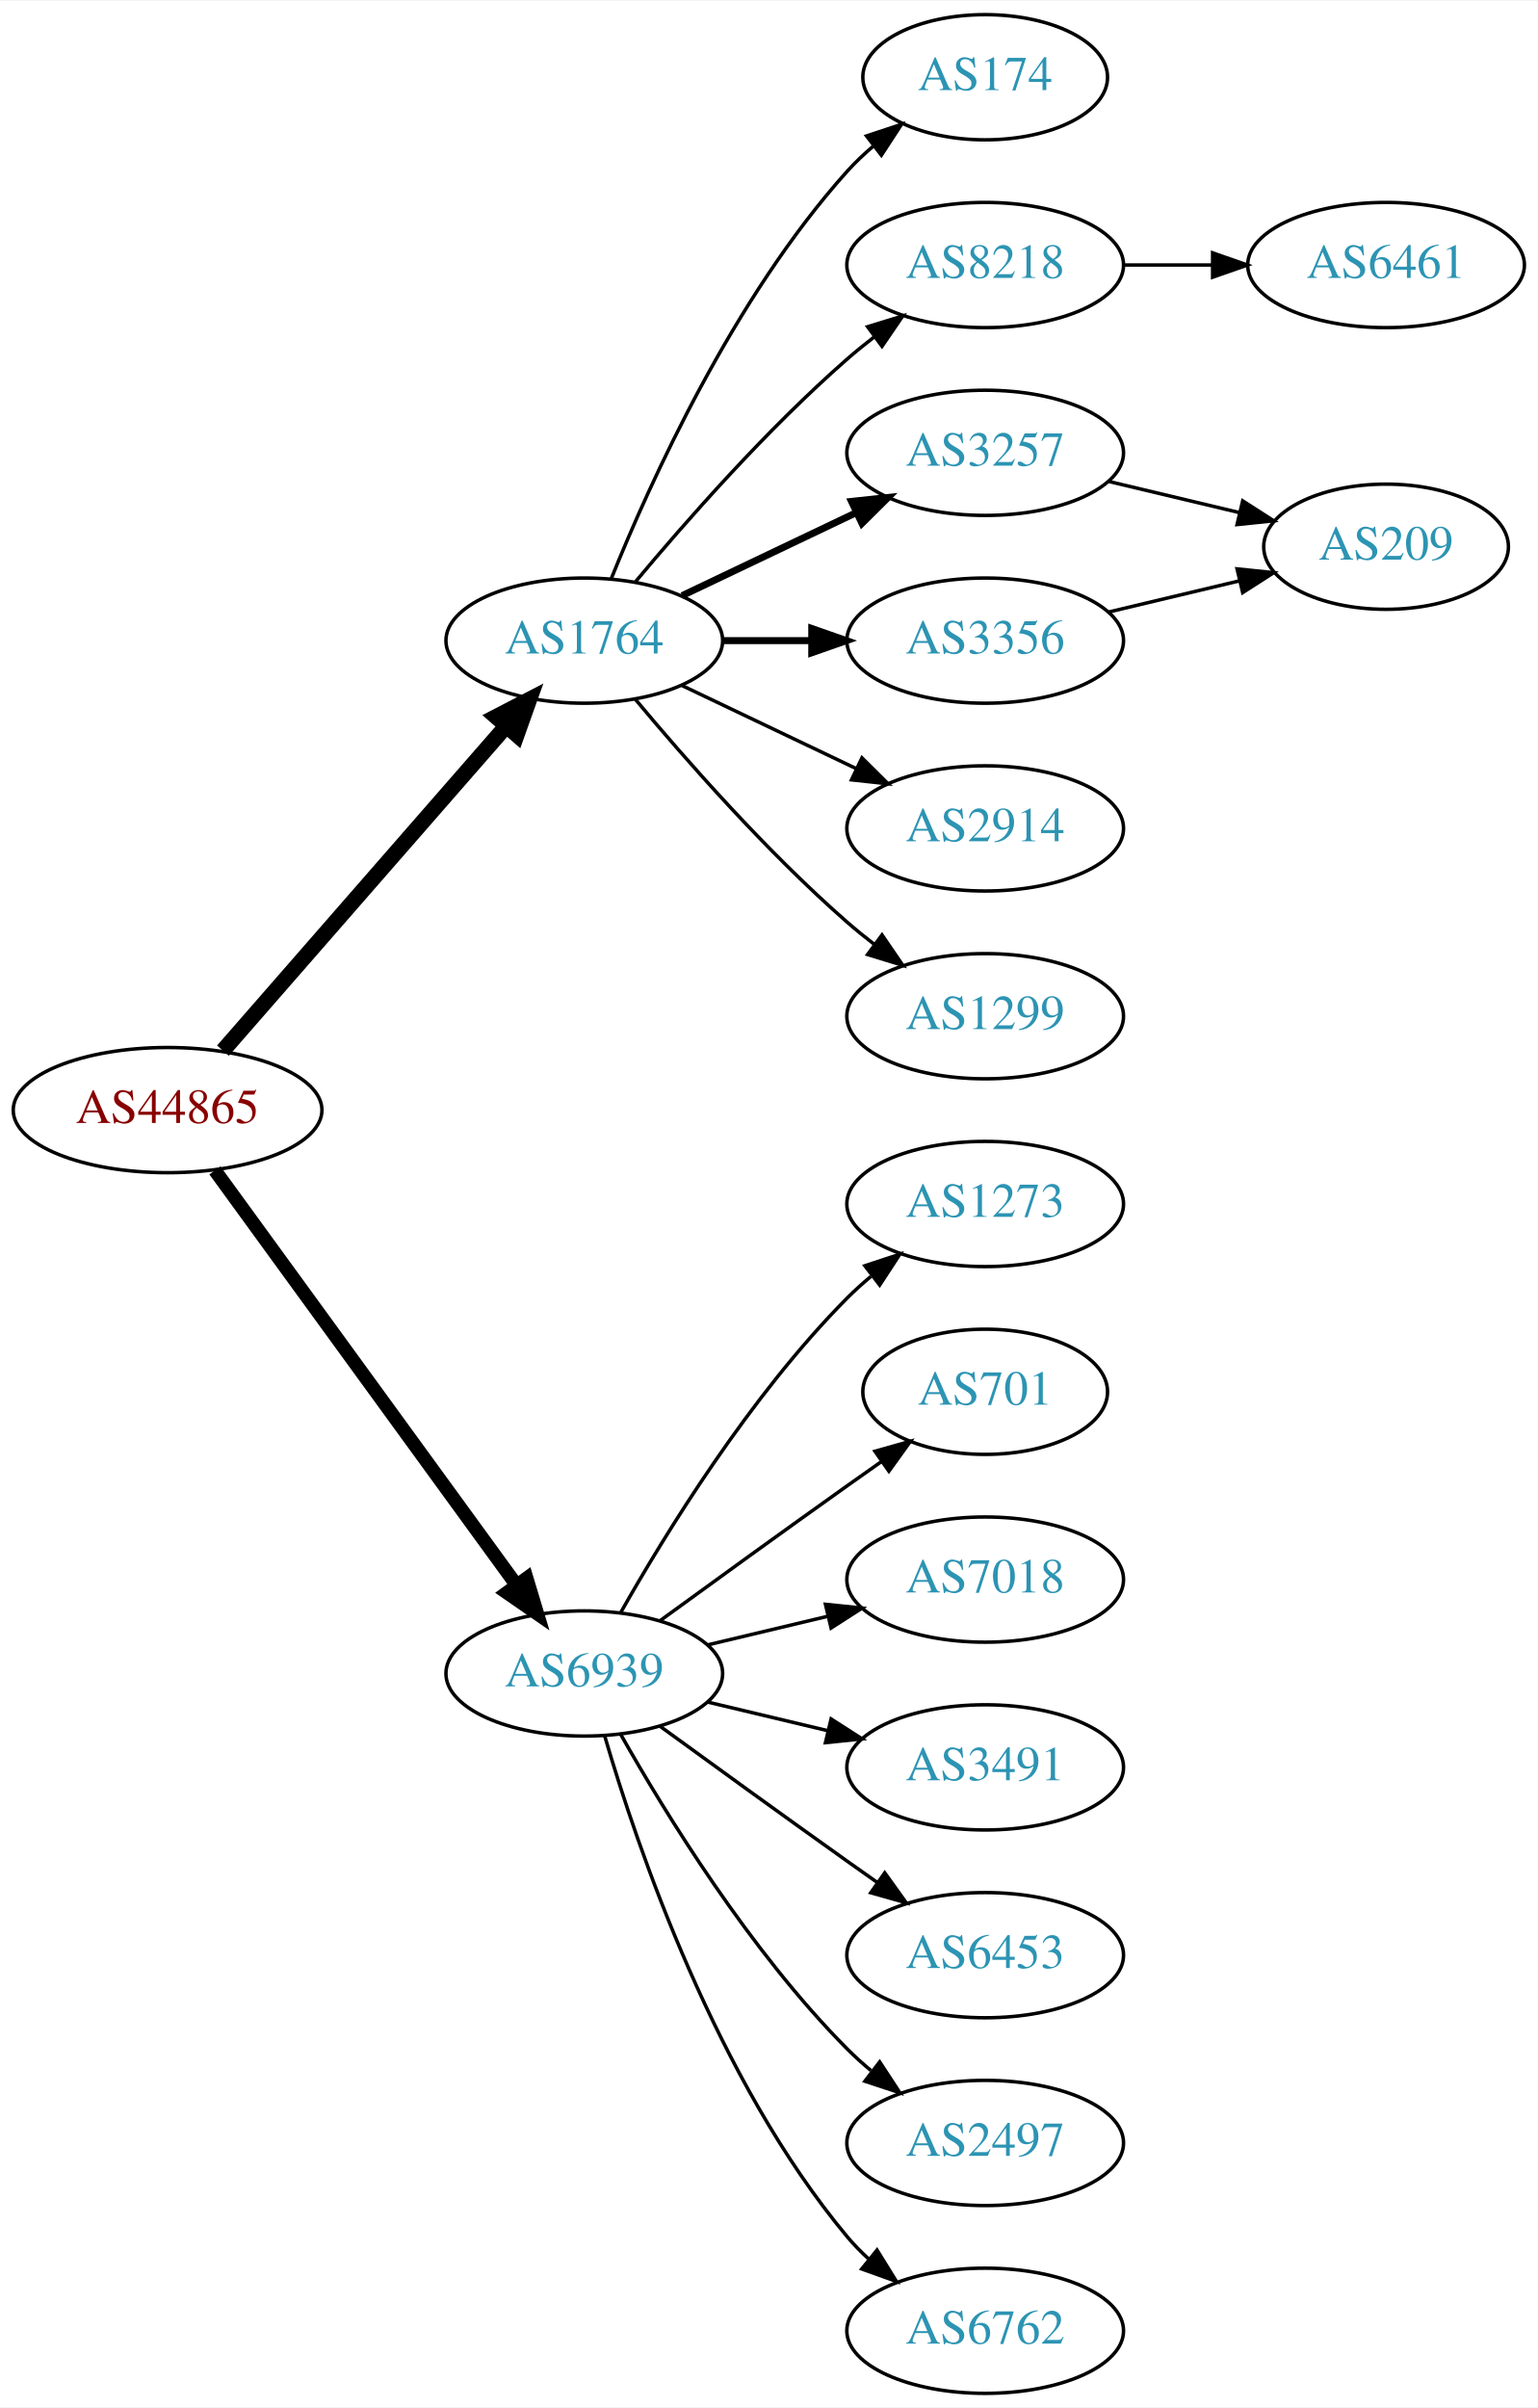
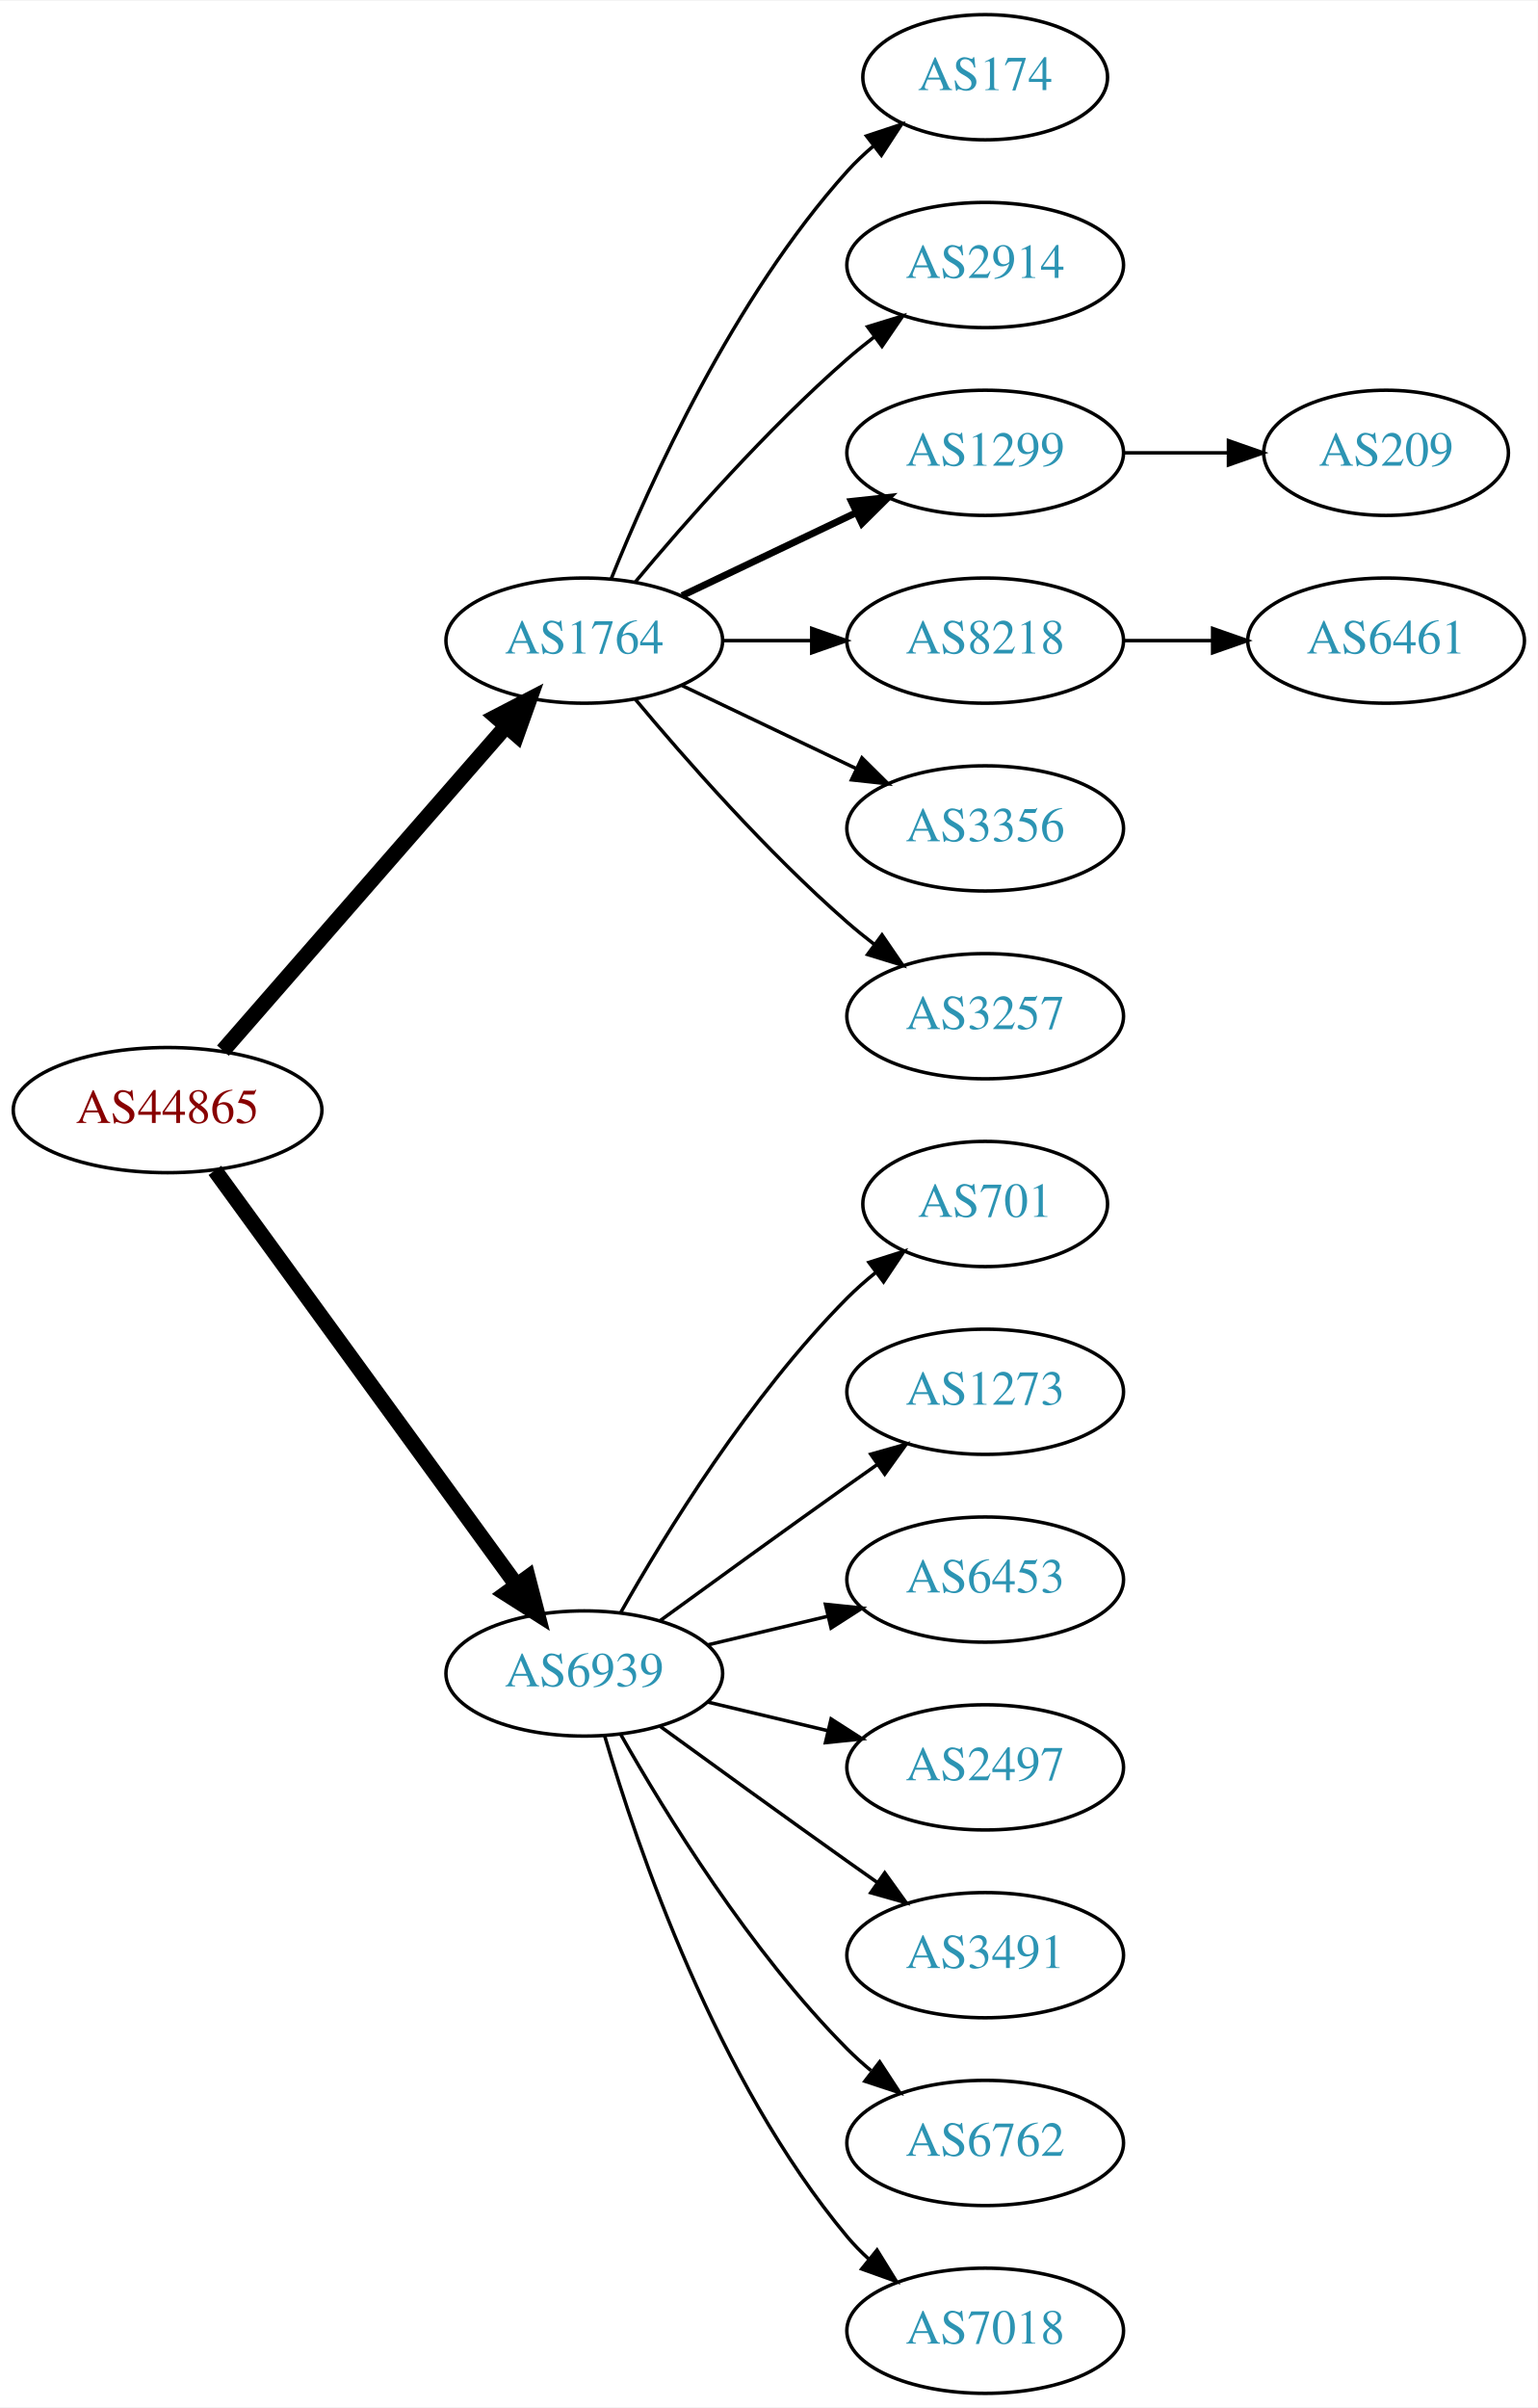
<svg xmlns="http://www.w3.org/2000/svg" xmlns:xlink="http://www.w3.org/1999/xlink" width="442pt" height="692pt" viewBox="0.00 0.00 442.27 692.00">
  <g id="graph0" class="graph" transform="scale(1 1) rotate(0) translate(4 688)">
    <polygon fill="white" stroke="none" points="-4,4 -4,-688 438.271,-688 438.271,4 -4,4" />
    <g id="node1" class="node">
      <g id="a_node1">
        <a xlink:href="/asn/44865" xlink:title="AS44865 ~ derStandard.at GmbH [AT]">
          <ellipse fill="#ffffff" stroke="black" cx="44.196" cy="-369" rx="44.393" ry="18" />
          <text text-anchor="middle" x="44.196" y="-365.3" font-family="Times,serif" font-size="14.00" fill="#880000">AS44865</text>
        </a>
      </g>
    </g>
    <g id="node2" class="node">
      <g id="a_node2">
        <a xlink:href="/asn/1764" xlink:title="AS1764 ~ NEXTLAYER-AS [AT]">
          <ellipse fill="#ffffff" stroke="black" cx="164.039" cy="-504" rx="39.794" ry="18" />
          <text text-anchor="middle" x="164.039" y="-500.3" font-family="Times,serif" font-size="14.00" fill="#2c94b3">AS1764</text>
        </a>
      </g>
    </g>
    <g id="edge1" class="edge">
      <path fill="none" stroke="black" stroke-width="4.5" d="M60.121,-386.098C80.663,-409.631 117.782,-452.155 141.379,-479.187" />
      <polygon fill="black" stroke="black" stroke-width="4.5" points="138.692,-482.097 148.235,-487.041 144.625,-476.918 138.692,-482.097" />
    </g>
    <g id="node3" class="node">
      <g id="a_node3">
        <a xlink:href="/asn/6939" xlink:title="AS6939 ~ Hurricane Electric LLC [US]">
          <ellipse fill="#ffffff" stroke="black" cx="164.039" cy="-207" rx="39.794" ry="18" />
          <text text-anchor="middle" x="164.039" y="-203.3" font-family="Times,serif" font-size="14.00" fill="#2c94b3">AS6939</text>
        </a>
      </g>
    </g>
    <g id="edge2" class="edge">
-       <path fill="none" stroke="black" stroke-width="3.938" d="M57.807,-351.663C78.628,-323.04 120.29,-265.767 144.479,-232.514" />
-       <polygon fill="black" stroke="black" stroke-width="3.938" points="147.466,-234.358 150.518,-224.212 141.805,-230.24 147.466,-234.358" />
+       <path fill="none" stroke="black" stroke-width="4.5" d="M57.807,-351.663C78.628,-323.04 120.29,-265.767 144.479,-232.514" />
+       <polygon fill="black" stroke="black" stroke-width="4.5" points="147.82,-234.615 150.518,-224.212 141.451,-229.983 147.82,-234.615" />
    </g>
    <g id="node4" class="node">
      <g id="a_node4">
        <a xlink:href="/asn/174" xlink:title="AS174 ~ Cogent Communications [US]">
          <ellipse fill="#ffffff" stroke="black" cx="279.332" cy="-666" rx="35.194" ry="18" />
          <text text-anchor="middle" x="279.332" y="-662.3" font-family="Times,serif" font-size="14.00" fill="#2c94b3">AS174</text>
        </a>
      </g>
    </g>
    <g id="edge3" class="edge">
      <path fill="none" stroke="black" d="M171.786,-521.787C182.837,-549.243 206.891,-602.578 239.685,-639 242.001,-641.572 244.606,-644.03 247.341,-646.343" />
      <polygon fill="black" stroke="black" points="245.207,-649.117 255.264,-652.448 249.479,-643.572 245.207,-649.117" />
    </g>
    <g id="node5" class="node">
      <g id="a_node5">
-         <a xlink:href="/asn/8218" xlink:title="AS8218 ~ legacy Neotelecoms [FR]">
+         <a xlink:href="/asn/2914" xlink:title="AS2914 ~ NTT America, Inc. [US]">
          <ellipse fill="#ffffff" stroke="black" cx="279.332" cy="-612" rx="39.794" ry="18" />
-           <text text-anchor="middle" x="279.332" y="-608.3" font-family="Times,serif" font-size="14.00" fill="#2c94b3">AS8218</text>
+           <text text-anchor="middle" x="279.332" y="-608.3" font-family="Times,serif" font-size="14.00" fill="#2c94b3">AS2914</text>
        </a>
      </g>
    </g>
    <g id="edge4" class="edge">
      <path fill="none" stroke="black" d="M178.669,-520.817C192.951,-537.929 216.498,-564.745 239.685,-585 242.151,-587.154 244.789,-589.294 247.487,-591.372" />
      <polygon fill="black" stroke="black" points="245.512,-594.264 255.641,-597.37 249.66,-588.625 245.512,-594.264" />
    </g>
    <g id="node6" class="node">
      <g id="a_node6">
-         <a xlink:href="/asn/3257" xlink:title="AS3257 ~ GTT [DE]">
+         <a xlink:href="/asn/1299" xlink:title="AS1299 ~ Telia Carrier [EU]">
          <ellipse fill="#ffffff" stroke="black" cx="279.332" cy="-558" rx="39.794" ry="18" />
-           <text text-anchor="middle" x="279.332" y="-554.3" font-family="Times,serif" font-size="14.00" fill="#2c94b3">AS3257</text>
+           <text text-anchor="middle" x="279.332" y="-554.3" font-family="Times,serif" font-size="14.00" fill="#2c94b3">AS1299</text>
        </a>
      </g>
    </g>
    <g id="edge5" class="edge">
      <path fill="none" stroke="black" stroke-width="2" d="M192.175,-516.934C207.169,-524.081 225.99,-533.052 242.213,-540.785" />
      <polygon fill="black" stroke="black" stroke-width="2" points="240.884,-544.028 251.417,-545.171 243.895,-537.709 240.884,-544.028" />
    </g>
    <g id="node7" class="node">
      <g id="a_node7">
-         <a xlink:href="/asn/3356" xlink:title="AS3356 ~ Level 3 Parent, LLC [US]">
+         <a xlink:href="/asn/8218" xlink:title="AS8218 ~ legacy Neotelecoms [FR]">
          <ellipse fill="#ffffff" stroke="black" cx="279.332" cy="-504" rx="39.794" ry="18" />
-           <text text-anchor="middle" x="279.332" y="-500.3" font-family="Times,serif" font-size="14.00" fill="#2c94b3">AS3356</text>
+           <text text-anchor="middle" x="279.332" y="-500.3" font-family="Times,serif" font-size="14.00" fill="#2c94b3">AS8218</text>
        </a>
      </g>
    </g>
    <g id="edge6" class="edge">
-       <path fill="none" stroke="black" stroke-width="2" d="M203.711,-504C211.914,-504 220.678,-504 229.21,-504" />
-       <polygon fill="black" stroke="black" stroke-width="2" points="229.449,-507.5 239.449,-504 229.449,-500.5 229.449,-507.5" />
+       <path fill="none" stroke="black" d="M203.711,-504C211.914,-504 220.678,-504 229.21,-504" />
+       <polygon fill="black" stroke="black" points="229.449,-507.5 239.449,-504 229.449,-500.5 229.449,-507.5" />
    </g>
    <g id="node8" class="node">
      <g id="a_node8">
-         <a xlink:href="/asn/2914" xlink:title="AS2914 ~ NTT America, Inc. [US]">
+         <a xlink:href="/asn/3356" xlink:title="AS3356 ~ Level 3 Parent, LLC [US]">
          <ellipse fill="#ffffff" stroke="black" cx="279.332" cy="-450" rx="39.794" ry="18" />
-           <text text-anchor="middle" x="279.332" y="-446.3" font-family="Times,serif" font-size="14.00" fill="#2c94b3">AS2914</text>
+           <text text-anchor="middle" x="279.332" y="-446.3" font-family="Times,serif" font-size="14.00" fill="#2c94b3">AS3356</text>
        </a>
      </g>
    </g>
    <g id="edge7" class="edge">
      <path fill="none" stroke="black" d="M192.175,-491.066C207.169,-483.919 225.99,-474.948 242.213,-467.215" />
      <polygon fill="black" stroke="black" points="243.895,-470.291 251.417,-462.829 240.884,-463.972 243.895,-470.291" />
    </g>
    <g id="node9" class="node">
      <g id="a_node9">
-         <a xlink:href="/asn/1299" xlink:title="AS1299 ~ Telia Carrier [EU]">
+         <a xlink:href="/asn/3257" xlink:title="AS3257 ~ GTT [DE]">
          <ellipse fill="#ffffff" stroke="black" cx="279.332" cy="-396" rx="39.794" ry="18" />
-           <text text-anchor="middle" x="279.332" y="-392.3" font-family="Times,serif" font-size="14.00" fill="#2c94b3">AS1299</text>
+           <text text-anchor="middle" x="279.332" y="-392.3" font-family="Times,serif" font-size="14.00" fill="#2c94b3">AS3257</text>
        </a>
      </g>
    </g>
    <g id="edge8" class="edge">
      <path fill="none" stroke="black" d="M178.669,-487.183C192.951,-470.071 216.498,-443.255 239.685,-423 242.151,-420.846 244.789,-418.706 247.487,-416.628" />
      <polygon fill="black" stroke="black" points="249.66,-419.375 255.641,-410.63 245.512,-413.736 249.66,-419.375" />
    </g>
    <g id="node12" class="node">
      <g id="a_node12">
-         <a xlink:href="/asn/1273" xlink:title="AS1273 ~ Vodafone Group PLC [EU]">
-           <ellipse fill="#ffffff" stroke="black" cx="279.332" cy="-342" rx="39.794" ry="18" />
-           <text text-anchor="middle" x="279.332" y="-338.3" font-family="Times,serif" font-size="14.00" fill="#2c94b3">AS1273</text>
-         </a>
-       </g>
-     </g>
-     <g id="edge12" class="edge">
-       <path fill="none" stroke="black" d="M174.498,-224.49C187.28,-247.096 211.712,-286.886 239.685,-315 241.796,-317.121 244.092,-319.188 246.477,-321.171" />
-       <polygon fill="black" stroke="black" points="244.73,-324.242 254.793,-327.556 248.993,-318.69 244.73,-324.242" />
+         <a xlink:href="/asn/701" xlink:title="AS701 ~ UUNET [US]">
+           <ellipse fill="#ffffff" stroke="black" cx="279.332" cy="-342" rx="35.194" ry="18" />
+           <text text-anchor="middle" x="279.332" y="-338.3" font-family="Times,serif" font-size="14.00" fill="#2c94b3">AS701</text>
+         </a>
+       </g>
+     </g>
+     <g id="edge11" class="edge">
+       <path fill="none" stroke="black" d="M174.498,-224.49C187.28,-247.096 211.712,-286.886 239.685,-315 242.185,-317.513 244.946,-319.949 247.807,-322.261" />
+       <polygon fill="black" stroke="black" points="245.905,-325.21 256.004,-328.413 250.108,-319.611 245.905,-325.21" />
    </g>
    <g id="node13" class="node">
      <g id="a_node13">
-         <a xlink:href="/asn/701" xlink:title="AS701 ~ UUNET [US]">
-           <ellipse fill="#ffffff" stroke="black" cx="279.332" cy="-288" rx="35.194" ry="18" />
-           <text text-anchor="middle" x="279.332" y="-284.3" font-family="Times,serif" font-size="14.00" fill="#2c94b3">AS701</text>
-         </a>
-       </g>
-     </g>
-     <g id="edge13" class="edge">
-       <path fill="none" stroke="black" d="M185.887,-222.222C200.821,-233.091 221.435,-248.025 239.685,-261 242.895,-263.282 246.264,-265.661 249.619,-268.018" />
-       <polygon fill="black" stroke="black" points="247.631,-270.899 257.83,-273.77 251.647,-265.166 247.631,-270.899" />
+         <a xlink:href="/asn/1273" xlink:title="AS1273 ~ Vodafone Group PLC [EU]">
+           <ellipse fill="#ffffff" stroke="black" cx="279.332" cy="-288" rx="39.794" ry="18" />
+           <text text-anchor="middle" x="279.332" y="-284.3" font-family="Times,serif" font-size="14.00" fill="#2c94b3">AS1273</text>
+         </a>
+       </g>
+     </g>
+     <g id="edge12" class="edge">
+       <path fill="none" stroke="black" d="M185.887,-222.222C200.821,-233.091 221.435,-248.025 239.685,-261 242.506,-263.005 245.449,-265.085 248.397,-267.159" />
+       <polygon fill="black" stroke="black" points="246.424,-270.05 256.621,-272.926 250.443,-264.319 246.424,-270.05" />
    </g>
    <g id="node14" class="node">
      <g id="a_node14">
-         <a xlink:href="/asn/7018" xlink:title="AS7018 ~ AT&amp;T Services, Inc. [US]">
+         <a xlink:href="/asn/6453" xlink:title="AS6453 ~ TATA COMMUNICATIONS (AMERICA) INC [US]">
          <ellipse fill="#ffffff" stroke="black" cx="279.332" cy="-234" rx="39.794" ry="18" />
-           <text text-anchor="middle" x="279.332" y="-230.3" font-family="Times,serif" font-size="14.00" fill="#2c94b3">AS7018</text>
-         </a>
-       </g>
-     </g>
-     <g id="edge14" class="edge">
+           <text text-anchor="middle" x="279.332" y="-230.3" font-family="Times,serif" font-size="14.00" fill="#2c94b3">AS6453</text>
+         </a>
+       </g>
+     </g>
+     <g id="edge13" class="edge">
      <path fill="none" stroke="black" d="M199.646,-215.248C210.517,-217.838 222.671,-220.735 234.114,-223.462" />
      <polygon fill="black" stroke="black" points="233.397,-226.889 243.936,-225.803 235.02,-220.08 233.397,-226.889" />
    </g>
    <g id="node15" class="node">
      <g id="a_node15">
-         <a xlink:href="/asn/3491" xlink:title="AS3491 ~ PCCW Global, Inc. [US]">
+         <a xlink:href="/asn/2497" xlink:title="AS2497 ~ Internet Initiative Japan Inc. [JP]">
          <ellipse fill="#ffffff" stroke="black" cx="279.332" cy="-180" rx="39.794" ry="18" />
-           <text text-anchor="middle" x="279.332" y="-176.3" font-family="Times,serif" font-size="14.00" fill="#2c94b3">AS3491</text>
-         </a>
-       </g>
-     </g>
-     <g id="edge15" class="edge">
+           <text text-anchor="middle" x="279.332" y="-176.3" font-family="Times,serif" font-size="14.00" fill="#2c94b3">AS2497</text>
+         </a>
+       </g>
+     </g>
+     <g id="edge14" class="edge">
      <path fill="none" stroke="black" d="M199.646,-198.752C210.517,-196.162 222.671,-193.265 234.114,-190.538" />
      <polygon fill="black" stroke="black" points="235.02,-193.92 243.936,-188.197 233.397,-187.111 235.02,-193.92" />
    </g>
    <g id="node16" class="node">
      <g id="a_node16">
-         <a xlink:href="/asn/6453" xlink:title="AS6453 ~ TATA COMMUNICATIONS (AMERICA) INC [US]">
+         <a xlink:href="/asn/3491" xlink:title="AS3491 ~ PCCW Global, Inc. [US]">
          <ellipse fill="#ffffff" stroke="black" cx="279.332" cy="-126" rx="39.794" ry="18" />
-           <text text-anchor="middle" x="279.332" y="-122.3" font-family="Times,serif" font-size="14.00" fill="#2c94b3">AS6453</text>
-         </a>
-       </g>
-     </g>
-     <g id="edge16" class="edge">
+           <text text-anchor="middle" x="279.332" y="-122.3" font-family="Times,serif" font-size="14.00" fill="#2c94b3">AS3491</text>
+         </a>
+       </g>
+     </g>
+     <g id="edge15" class="edge">
      <path fill="none" stroke="black" d="M185.887,-191.778C200.821,-180.909 221.435,-165.975 239.685,-153 242.506,-150.995 245.449,-148.915 248.397,-146.841" />
      <polygon fill="black" stroke="black" points="250.443,-149.681 256.621,-141.074 246.424,-143.95 250.443,-149.681" />
    </g>
    <g id="node17" class="node">
      <g id="a_node17">
-         <a xlink:href="/asn/2497" xlink:title="AS2497 ~ Internet Initiative Japan Inc. [JP]">
+         <a xlink:href="/asn/6762" xlink:title="AS6762 ~ TELECOM ITALIA SPARKLE S.p.A. [IT]">
          <ellipse fill="#ffffff" stroke="black" cx="279.332" cy="-72" rx="39.794" ry="18" />
-           <text text-anchor="middle" x="279.332" y="-68.3" font-family="Times,serif" font-size="14.00" fill="#2c94b3">AS2497</text>
-         </a>
-       </g>
-     </g>
-     <g id="edge17" class="edge">
+           <text text-anchor="middle" x="279.332" y="-68.3" font-family="Times,serif" font-size="14.00" fill="#2c94b3">AS6762</text>
+         </a>
+       </g>
+     </g>
+     <g id="edge16" class="edge">
      <path fill="none" stroke="black" d="M174.498,-189.51C187.28,-166.904 211.712,-127.114 239.685,-99 241.796,-96.879 244.092,-94.812 246.477,-92.829" />
      <polygon fill="black" stroke="black" points="248.993,-95.31 254.793,-86.444 244.73,-89.758 248.993,-95.31" />
    </g>
    <g id="node18" class="node">
      <g id="a_node18">
-         <a xlink:href="/asn/6762" xlink:title="AS6762 ~ TELECOM ITALIA SPARKLE S.p.A. [IT]">
+         <a xlink:href="/asn/7018" xlink:title="AS7018 ~ AT&amp;T Services, Inc. [US]">
          <ellipse fill="#ffffff" stroke="black" cx="279.332" cy="-18" rx="39.794" ry="18" />
-           <text text-anchor="middle" x="279.332" y="-14.3" font-family="Times,serif" font-size="14.00" fill="#2c94b3">AS6762</text>
-         </a>
-       </g>
-     </g>
-     <g id="edge18" class="edge">
+           <text text-anchor="middle" x="279.332" y="-14.3" font-family="Times,serif" font-size="14.00" fill="#2c94b3">AS7018</text>
+         </a>
+       </g>
+     </g>
+     <g id="edge17" class="edge">
      <path fill="none" stroke="black" d="M169.913,-188.998C179.227,-157.156 202.043,-90.019 239.685,-45 241.555,-42.763 243.654,-40.626 245.88,-38.604" />
      <polygon fill="black" stroke="black" points="248.227,-41.208 253.799,-32.196 243.823,-35.766 248.227,-41.208" />
    </g>
    <g id="node10" class="node">
      <g id="a_node10">
-         <a xlink:href="/asn/6461" xlink:title="AS6461 ~ Zayo Bandwidth [US]">
-           <ellipse fill="#ffffff" stroke="black" cx="394.625" cy="-612" rx="39.794" ry="18" />
-           <text text-anchor="middle" x="394.625" y="-608.3" font-family="Times,serif" font-size="14.00" fill="#2c94b3">AS6461</text>
+         <a xlink:href="/asn/209" xlink:title="AS209 ~ CenturyLink Communications, LLC [US]">
+           <ellipse fill="#ffffff" stroke="black" cx="394.625" cy="-558" rx="35.194" ry="18" />
+           <text text-anchor="middle" x="394.625" y="-554.3" font-family="Times,serif" font-size="14.00" fill="#2c94b3">AS209</text>
        </a>
      </g>
    </g>
    <g id="edge9" class="edge">
-       <path fill="none" stroke="black" d="M319.004,-612C327.207,-612 335.971,-612 344.503,-612" />
-       <polygon fill="black" stroke="black" points="344.742,-615.5 354.742,-612 344.742,-608.5 344.742,-615.5" />
+       <path fill="none" stroke="black" d="M319.004,-558C328.709,-558 339.2,-558 349.163,-558" />
+       <polygon fill="black" stroke="black" points="349.299,-561.5 359.299,-558 349.299,-554.5 349.299,-561.5" />
    </g>
    <g id="node11" class="node">
      <g id="a_node11">
-         <a xlink:href="/asn/209" xlink:title="AS209 ~ CenturyLink Communications, LLC [US]">
-           <ellipse fill="#ffffff" stroke="black" cx="394.625" cy="-531" rx="35.194" ry="18" />
-           <text text-anchor="middle" x="394.625" y="-527.3" font-family="Times,serif" font-size="14.00" fill="#2c94b3">AS209</text>
+         <a xlink:href="/asn/6461" xlink:title="AS6461 ~ Zayo Bandwidth [US]">
+           <ellipse fill="#ffffff" stroke="black" cx="394.625" cy="-504" rx="39.794" ry="18" />
+           <text text-anchor="middle" x="394.625" y="-500.3" font-family="Times,serif" font-size="14.00" fill="#2c94b3">AS6461</text>
        </a>
      </g>
    </g>
    <g id="edge10" class="edge">
-       <path fill="none" stroke="black" d="M314.939,-549.752C326.733,-546.942 340.038,-543.771 352.306,-540.847" />
-       <polygon fill="black" stroke="black" points="353.394,-544.186 362.311,-538.463 351.772,-537.376 353.394,-544.186" />
-     </g>
-     <g id="edge11" class="edge">
-       <path fill="none" stroke="black" d="M314.939,-512.248C326.733,-515.058 340.038,-518.229 352.306,-521.153" />
-       <polygon fill="black" stroke="black" points="351.772,-524.624 362.311,-523.537 353.394,-517.814 351.772,-524.624" />
+       <path fill="none" stroke="black" d="M319.004,-504C327.207,-504 335.971,-504 344.503,-504" />
+       <polygon fill="black" stroke="black" points="344.742,-507.5 354.742,-504 344.742,-500.5 344.742,-507.5" />
    </g>
  </g>
</svg>
